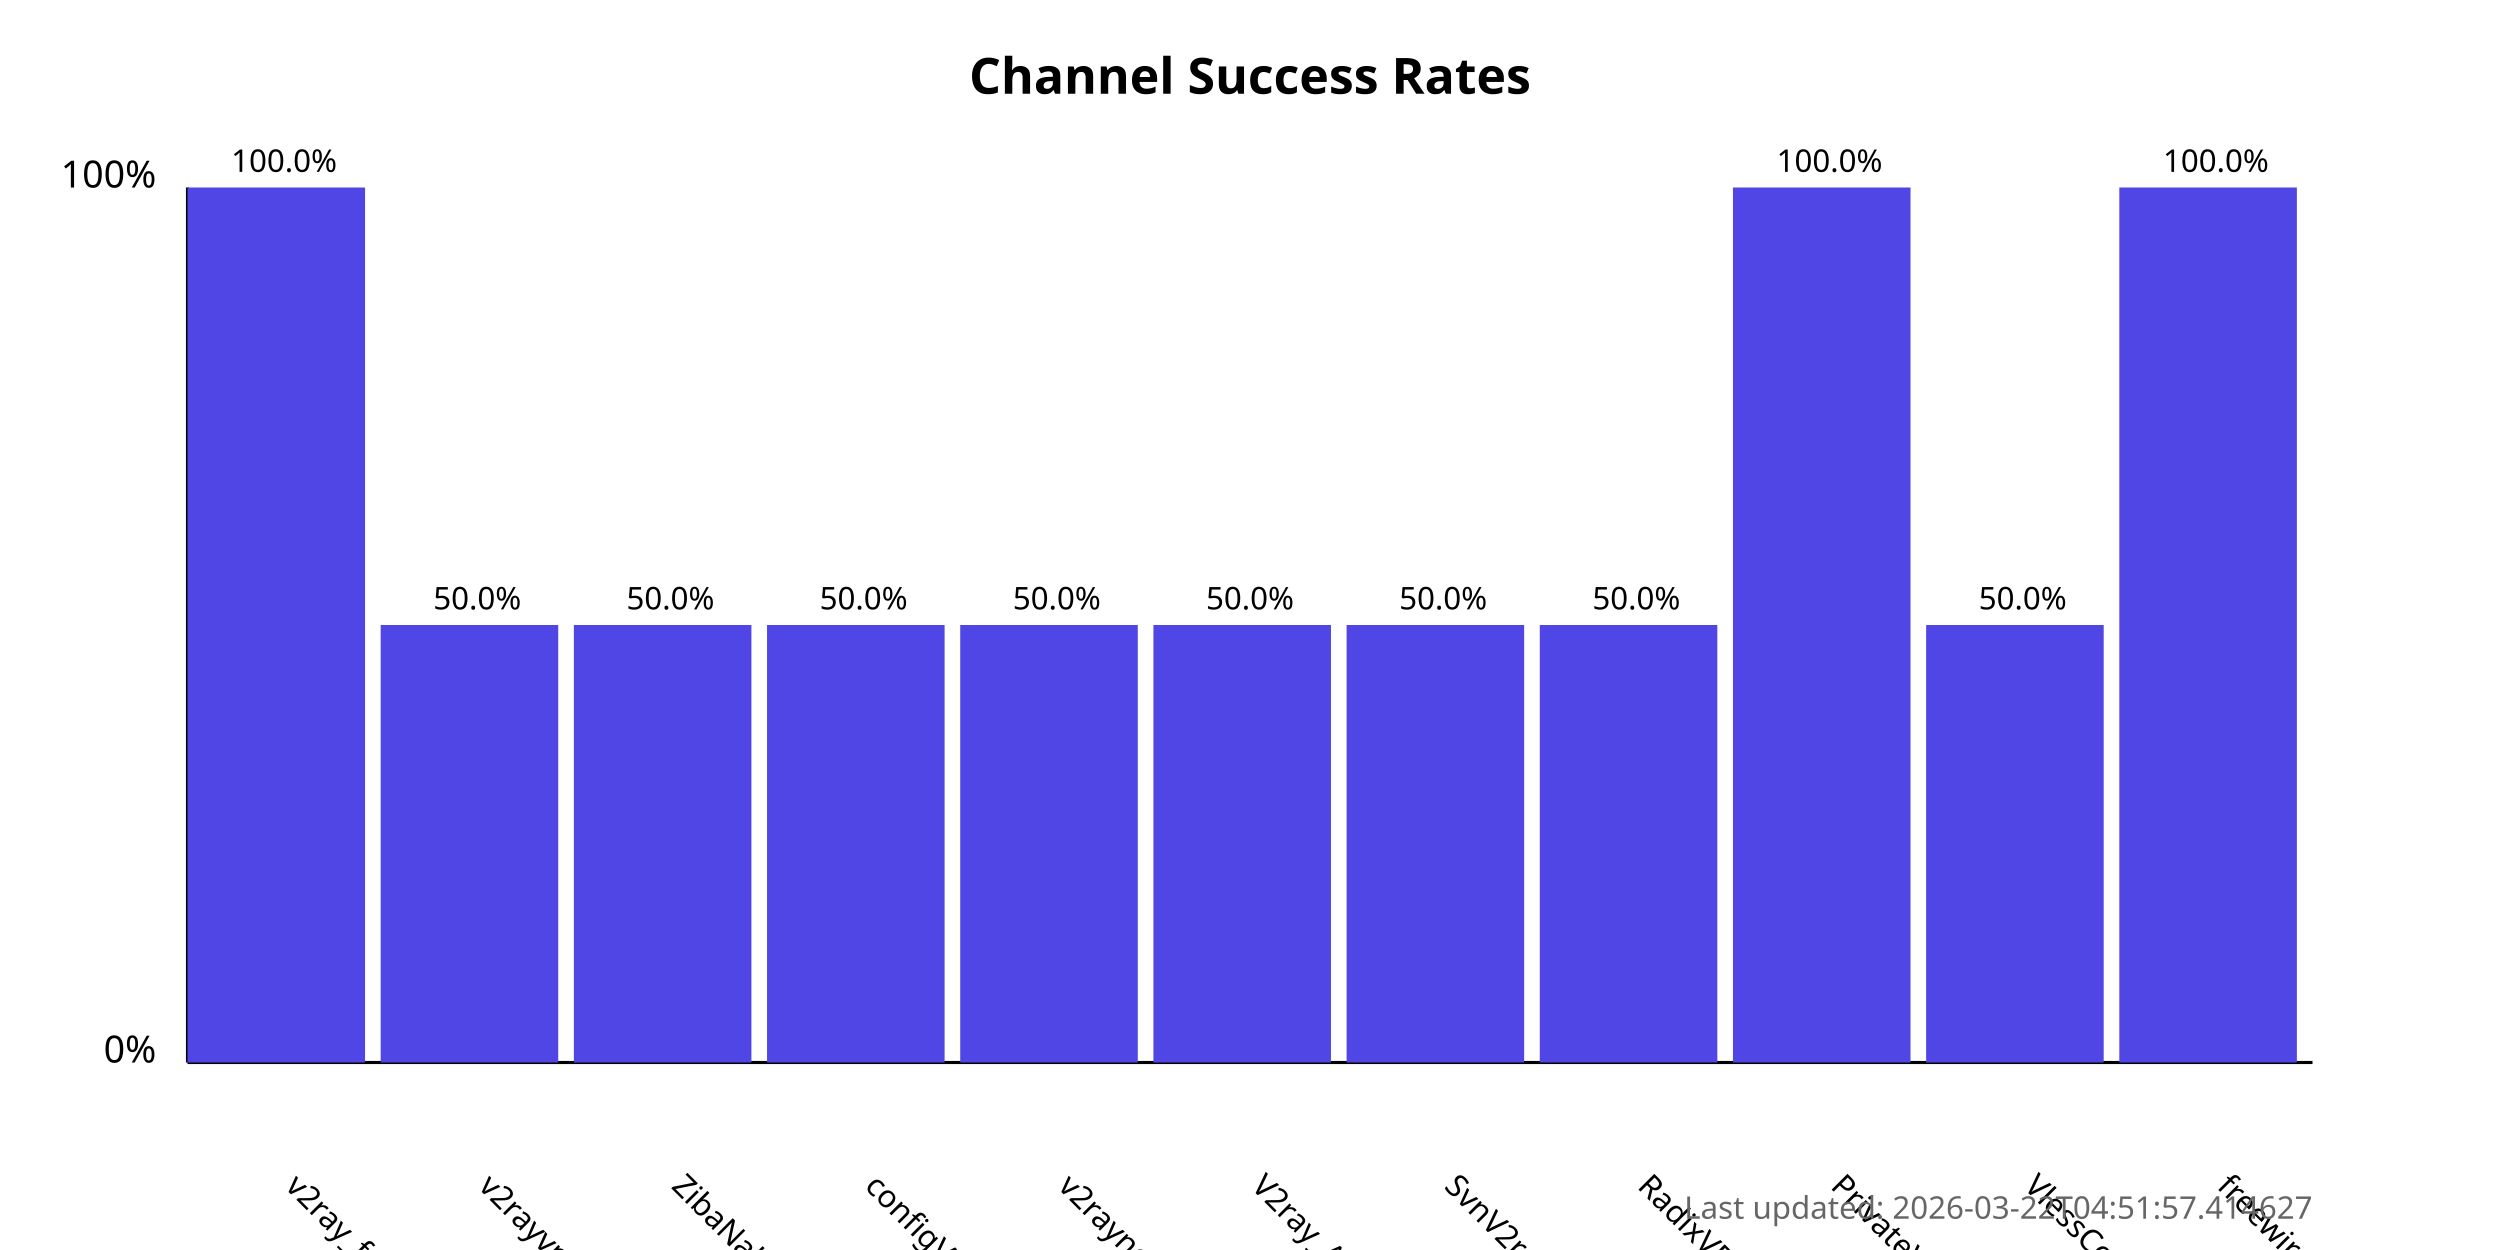
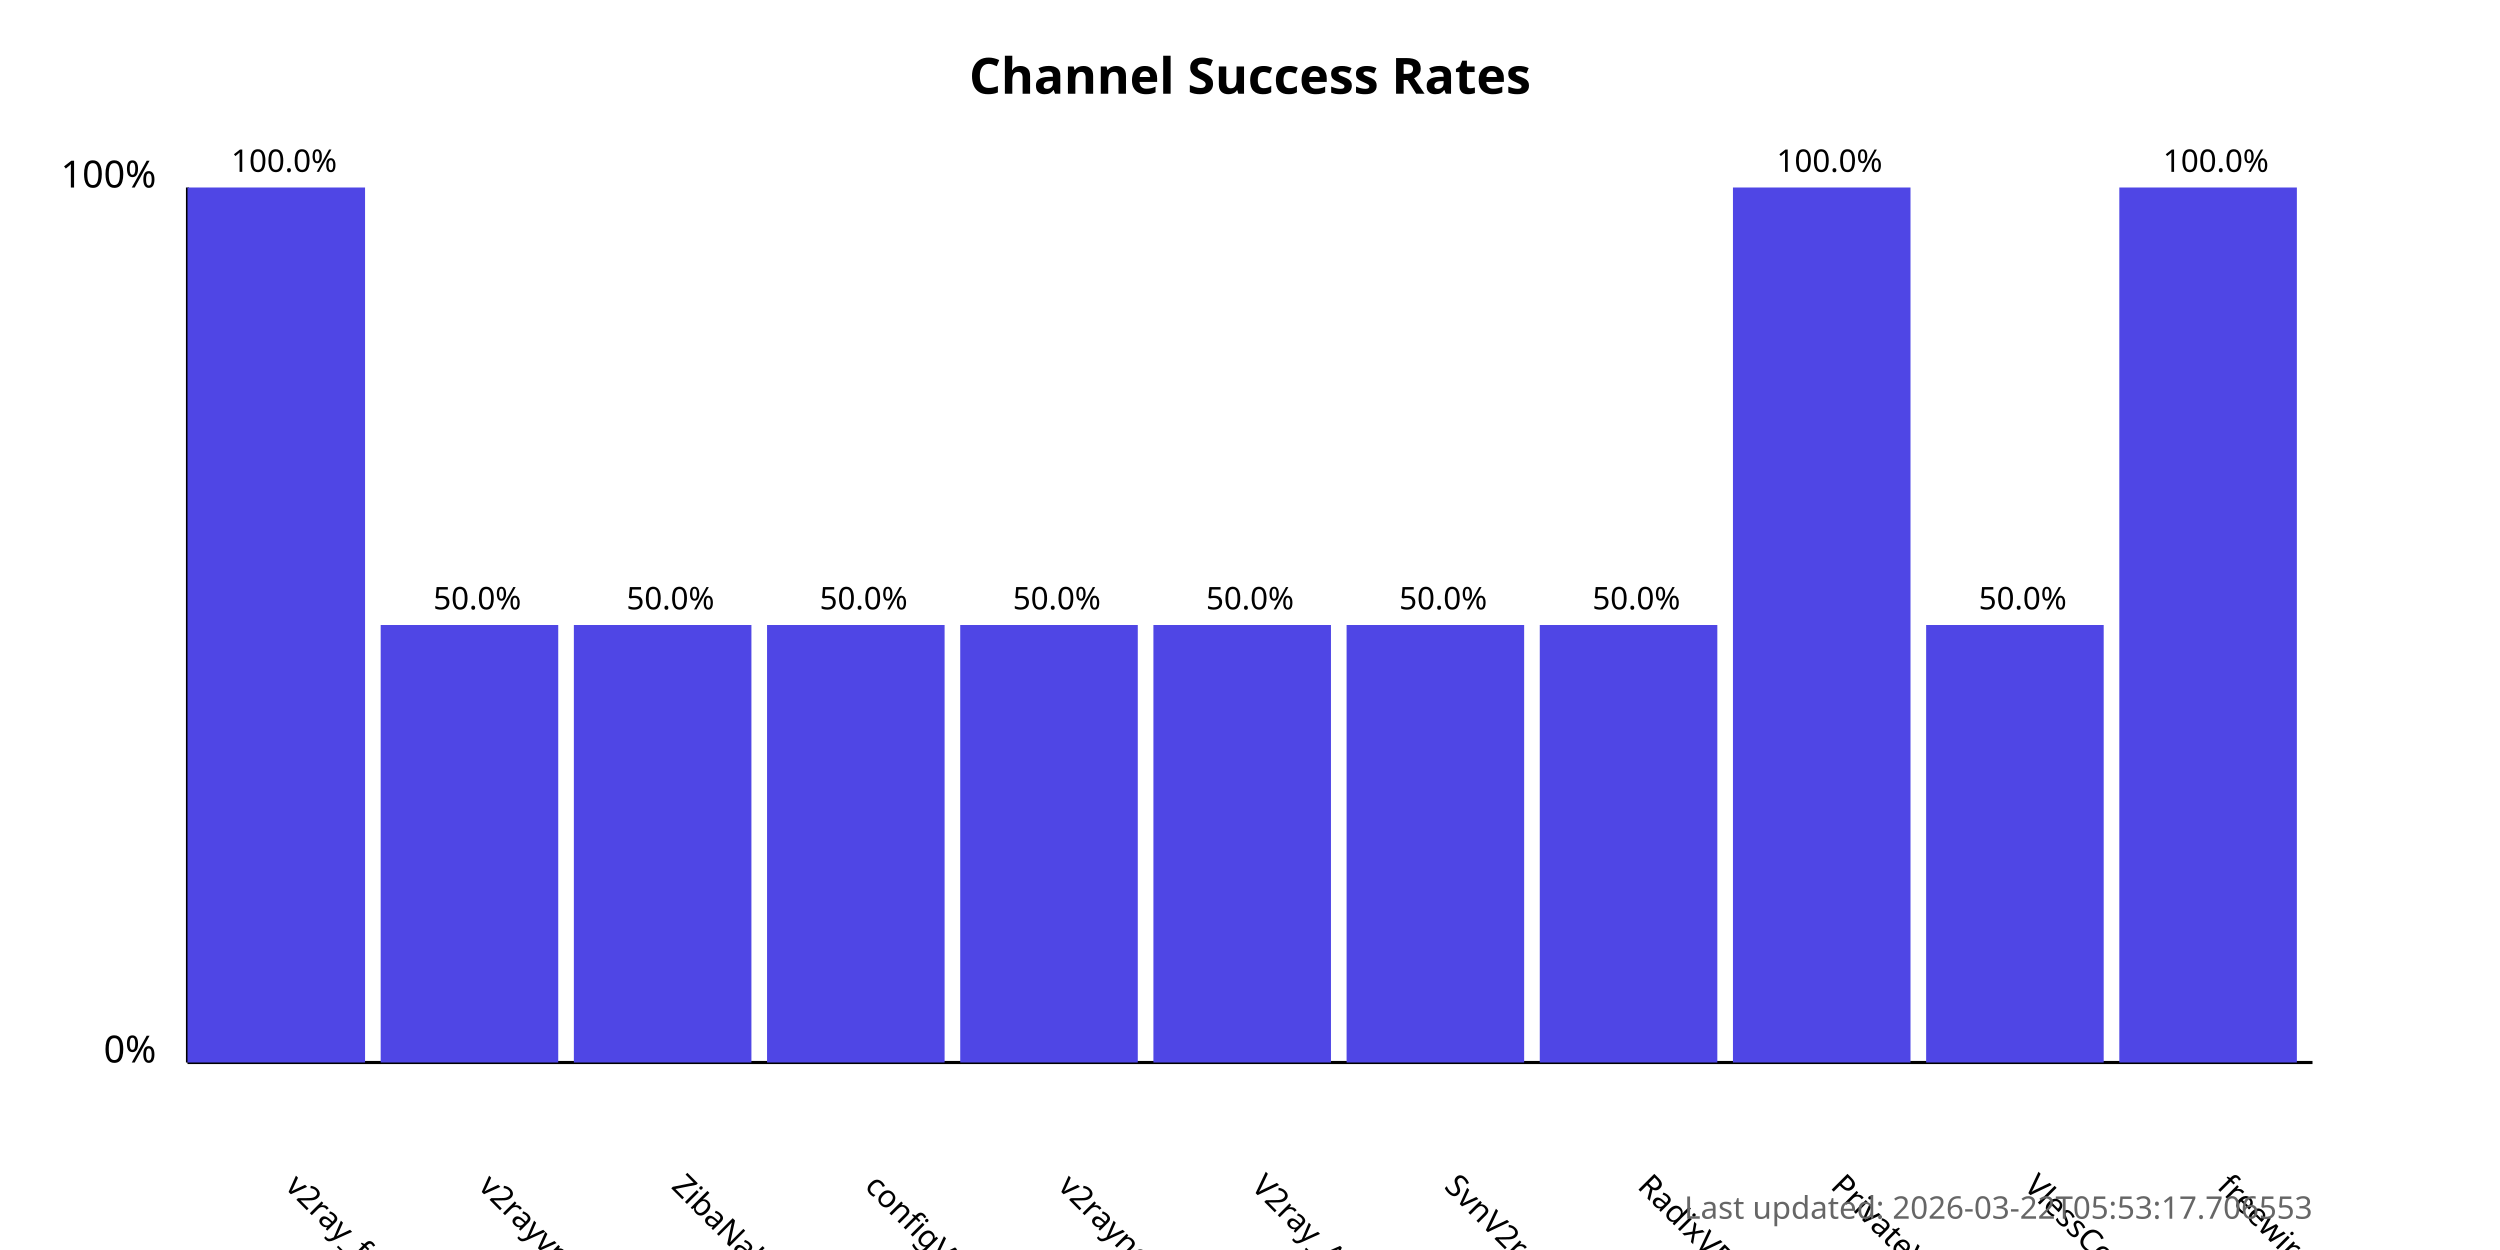
<svg xmlns="http://www.w3.org/2000/svg" width="800" height="400">
  <style>
            .chart-title { font: bold 16px sans-serif; }
            .axis-label { font: 12px sans-serif; }
            .tick-label { font: 10px sans-serif; }
            .bar { fill: #4f46e5; }
            .bar:hover { fill: #6366f1; }
            .timestamp { font: 10px sans-serif; fill: #666; }
        </style>
  <text x="400.0" y="30" text-anchor="middle" class="chart-title">
            Channel Success Rates
        </text>
  <line x1="60" y1="340" x2="60" y2="60" stroke="black" stroke-width="1" />
  <line x1="60" y1="340" x2="740" y2="340" stroke="black" stroke-width="1" />
  <text x="50" y="340" text-anchor="end" class="axis-label">0%</text>
  <text x="50" y="60" text-anchor="end" class="axis-label">100%</text>
  <g>
    <rect x="60" y="60.0" width="56.818" height="280.0" class="bar" />
    <text x="90.909" y="380" transform="rotate(45, 90.90909, 380)" text-anchor="start" class="tick-label">
                v2ray_free_conf
            </text>
    <text x="90.909" y="55.0" text-anchor="middle" class="tick-label">
                100.0%
            </text>
  </g>
  <g>
    <rect x="121.818" y="200.0" width="56.818" height="140.0" class="bar" />
    <text x="152.727" y="380" transform="rotate(45, 152.7273, 380)" text-anchor="start" class="tick-label">
                v2rayvpno
            </text>
    <text x="152.727" y="195.0" text-anchor="middle" class="tick-label">
                50.0%
            </text>
  </g>
  <g>
    <rect x="183.636" y="200.0" width="56.818" height="140.0" class="bar" />
    <text x="214.545" y="380" transform="rotate(45, 214.5455, 380)" text-anchor="start" class="tick-label">
                ZibaNabz
            </text>
    <text x="214.545" y="195.0" text-anchor="middle" class="tick-label">
                50.0%
            </text>
  </g>
  <g>
    <rect x="245.455" y="200.0" width="56.818" height="140.0" class="bar" />
    <text x="276.364" y="380" transform="rotate(45, 276.3636, 380)" text-anchor="start" class="tick-label">
                configV2rayForFree
            </text>
    <text x="276.364" y="195.0" text-anchor="middle" class="tick-label">
                50.0%
            </text>
  </g>
  <g>
    <rect x="307.273" y="200.0" width="56.818" height="140.0" class="bar" />
    <text x="338.182" y="380" transform="rotate(45, 338.1818, 380)" text-anchor="start" class="tick-label">
                v2rayngvpn
            </text>
    <text x="338.182" y="195.0" text-anchor="middle" class="tick-label">
                50.0%
            </text>
  </g>
  <g>
    <rect x="369.091" y="200.0" width="56.818" height="140.0" class="bar" />
    <text x="400.0" y="380" transform="rotate(45, 400.0, 380)" text-anchor="start" class="tick-label">
                V2ray_Alpha
            </text>
    <text x="400.0" y="195.0" text-anchor="middle" class="tick-label">
                50.0%
            </text>
  </g>
  <g>
    <rect x="430.909" y="200.0" width="56.818" height="140.0" class="bar" />
    <text x="461.818" y="380" transform="rotate(45, 461.8182, 380)" text-anchor="start" class="tick-label">
                SvnV2ray
            </text>
    <text x="461.818" y="195.0" text-anchor="middle" class="tick-label">
                50.0%
            </text>
  </g>
  <g>
    <rect x="492.727" y="200.0" width="56.818" height="140.0" class="bar" />
    <text x="523.636" y="380" transform="rotate(45, 523.6364, 380)" text-anchor="start" class="tick-label">
                RadixVPN
            </text>
    <text x="523.636" y="195.0" text-anchor="middle" class="tick-label">
                50.0%
            </text>
  </g>
  <g>
    <rect x="554.545" y="60.0" width="56.818" height="280.0" class="bar" />
    <text x="585.455" y="380" transform="rotate(45, 585.4545, 380)" text-anchor="start" class="tick-label">
                PrivateVPNs
            </text>
    <text x="585.455" y="55.0" text-anchor="middle" class="tick-label">
                100.0%
            </text>
  </g>
  <g>
    <rect x="616.364" y="200.0" width="56.818" height="140.0" class="bar" />
    <text x="647.273" y="380" transform="rotate(45, 647.2727, 380)" text-anchor="start" class="tick-label">
                VlessConfig
            </text>
    <text x="647.273" y="195.0" text-anchor="middle" class="tick-label">
                50.0%
            </text>
  </g>
  <g>
    <rect x="678.182" y="60.0" width="56.818" height="280.0" class="bar" />
    <text x="709.091" y="380" transform="rotate(45, 709.0909, 380)" text-anchor="start" class="tick-label">
                freewireguard
            </text>
    <text x="709.091" y="55.0" text-anchor="middle" class="tick-label">
                100.0%
            </text>
  </g>
  <text x="740" y="390" text-anchor="end" class="timestamp">
-             Last updated: 2026-03-22T04:51:57.414627
+             Last updated: 2026-03-22T05:53:17.706553
        </text>
</svg>
